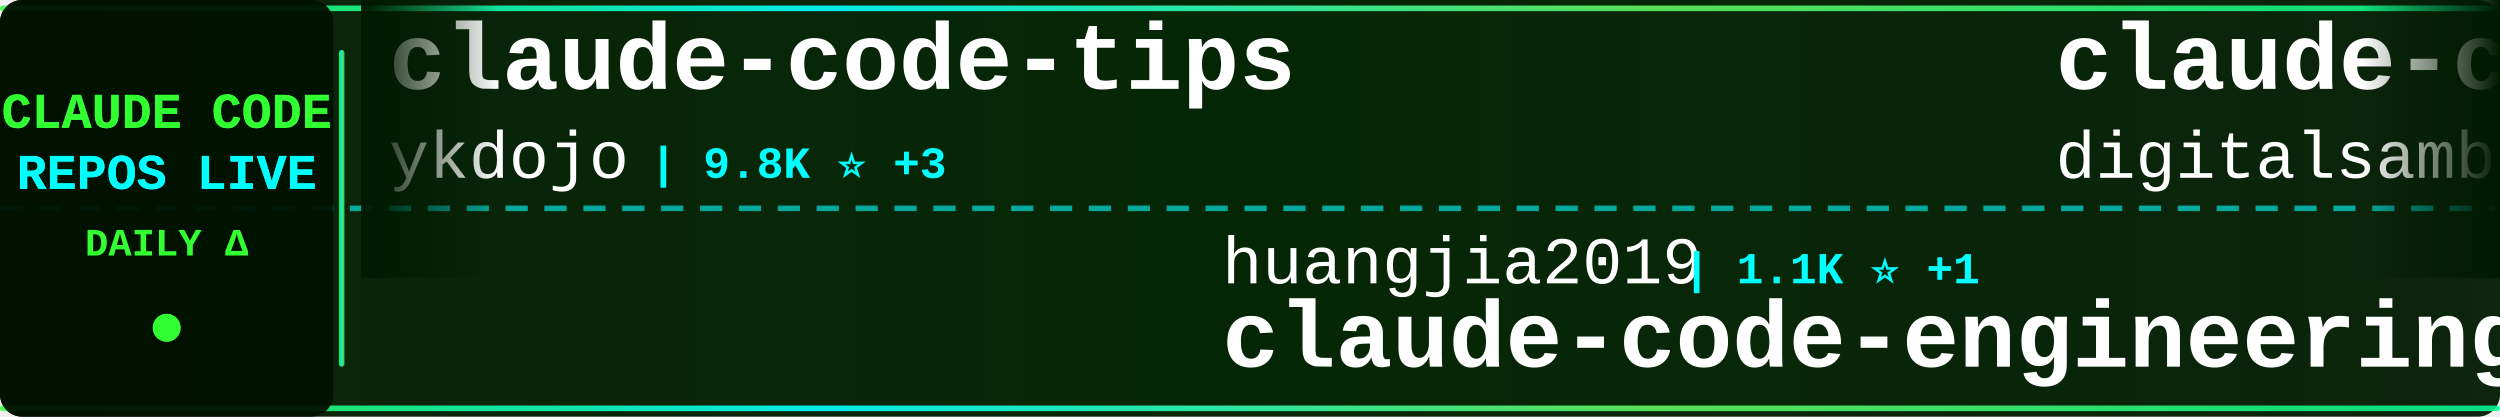
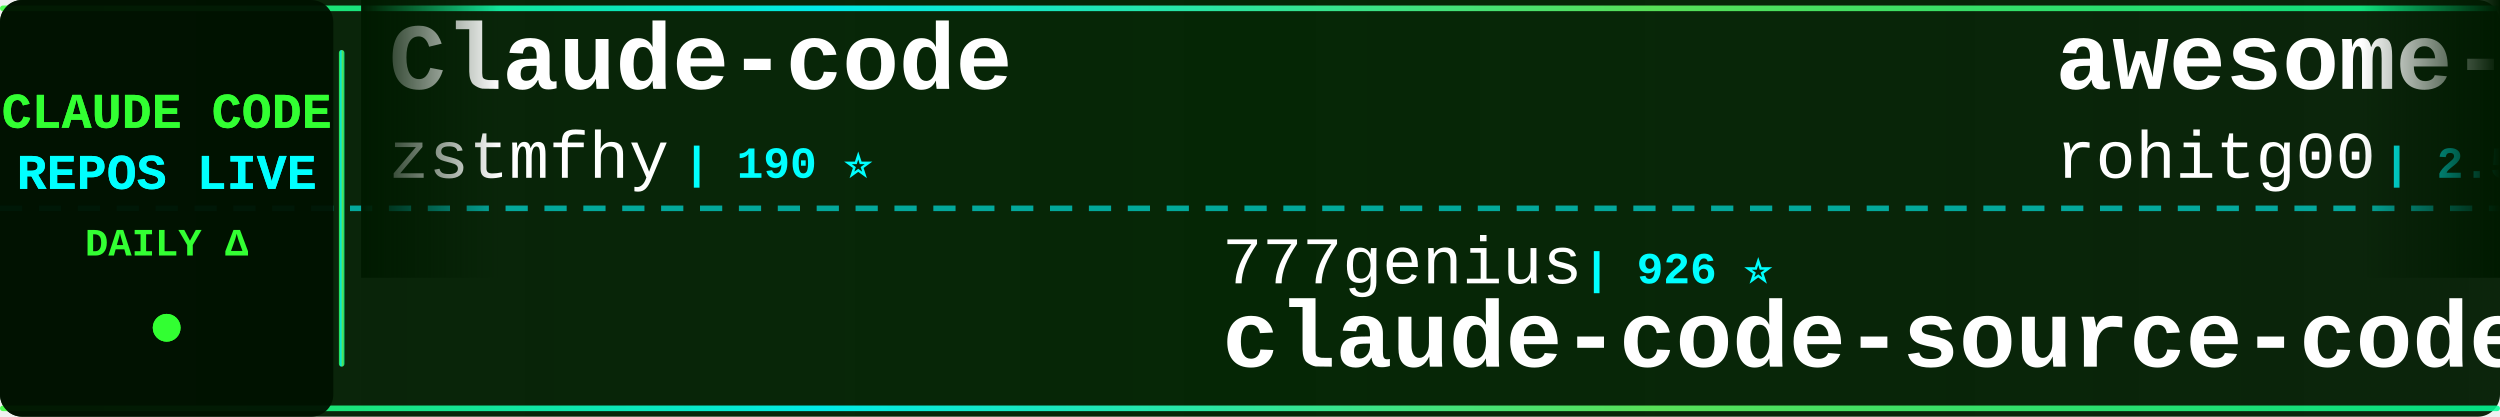
<svg xmlns="http://www.w3.org/2000/svg" width="900" height="150">
  <defs>
    <linearGradient id="tickerBg" x1="0%" y1="0%" x2="100%" y2="0%">
      <stop offset="0%" style="stop-color:#001a00;stop-opacity:0.95" />
      <stop offset="50%" style="stop-color:#002200;stop-opacity:0.98" />
      <stop offset="100%" style="stop-color:#001a00;stop-opacity:0.95" />
    </linearGradient>
    <linearGradient id="borderGrad" x1="0%" y1="0%" x2="100%" y2="0%">
      <stop offset="0%" style="stop-color:#33ff33;stop-opacity:0.85">
        <animate attributeName="stop-opacity" values="0.85;1;0.85" dur="2s" repeatCount="indefinite" />
      </stop>
      <stop offset="33%" style="stop-color:#00ffff;stop-opacity:0.9">
        <animate attributeName="stop-opacity" values="0.9;1;0.9" dur="2.2s" repeatCount="indefinite" />
      </stop>
      <stop offset="66%" style="stop-color:#66ff66;stop-opacity:0.85">
        <animate attributeName="stop-opacity" values="0.85;1;0.85" dur="1.8s" repeatCount="indefinite" />
      </stop>
      <stop offset="100%" style="stop-color:#00ff99;stop-opacity:0.85">
        <animate attributeName="stop-opacity" values="0.85;1;0.85" dur="2s" repeatCount="indefinite" />
      </stop>
    </linearGradient>
    <filter id="textGlow">
      <feGaussianBlur stdDeviation="0.1" result="coloredBlur" />
      <feMerge>
        <feMergeNode in="coloredBlur" />
        <feMergeNode in="SourceGraphic" />
      </feMerge>
    </filter>
    <filter id="metricGlow">
      <feGaussianBlur stdDeviation="0.2" result="coloredBlur" />
      <feMerge>
        <feMergeNode in="coloredBlur" />
        <feMergeNode in="SourceGraphic" />
      </feMerge>
    </filter>
    <linearGradient id="leftFade" x1="0%" y1="0%" x2="100%" y2="0%">
      <stop offset="0%" style="stop-color:#001a00;stop-opacity:1" />
      <stop offset="100%" style="stop-color:#001a00;stop-opacity:0" />
    </linearGradient>
    <linearGradient id="rightFade" x1="0%" y1="0%" x2="100%" y2="0%">
      <stop offset="0%" style="stop-color:#001a00;stop-opacity:0" />
      <stop offset="100%" style="stop-color:#001a00;stop-opacity:1" />
    </linearGradient>
  </defs>
  <rect width="900" height="150" fill="url(#tickerBg)" rx="8" />
  <rect x="0" y="2" width="900" height="2" fill="url(#borderGrad)" rx="1" />
  <rect x="0" y="146" width="900" height="2" fill="url(#borderGrad)" rx="1" />
  <line x1="0" y1="75" x2="900" y2="75" stroke="#00ffff" stroke-width="2" stroke-dasharray="8 6" opacity="0.6" />
  <rect x="0" y="0" width="120" height="150" fill="#001100" opacity="0.95" rx="8" />
  <text x="60" y="46" font-family="'Courier New', monospace" font-size="18" font-weight="bold" fill="#33ff33" text-anchor="middle" filter="url(#textGlow)">
    CLAUDE CODE
  </text>
  <text x="60" y="68" font-family="'Courier New', monospace" font-size="18" font-weight="bold" fill="#00ffff" text-anchor="middle" filter="url(#textGlow)">
    REPOS LIVE
  </text>
  <text x="60" y="92" font-family="'Courier New', monospace" font-size="14" font-weight="bold" fill="#33ff33" text-anchor="middle">
    DAILY Δ
  </text>
  <circle cx="60" cy="118" r="5" fill="#33ff33" filter="url(#metricGlow)">
    <animate attributeName="r" values="4;6;4" dur="1.5s" repeatCount="indefinite" />
    <animate attributeName="opacity" values="0.6;1;0.6" dur="1.5s" repeatCount="indefinite" />
  </circle>
  <rect x="122" y="18" width="2" height="114" fill="url(#borderGrad)" rx="1" />
  <clipPath id="tickerClip">
    <rect x="130" y="0" width="770" height="150" />
  </clipPath>
  <g clip-path="url(#tickerClip)">
    <g id="tickerItems">
      <animateTransform attributeName="transform" attributeType="XML" type="translate" from="0 0" to="-3000 0" dur="54s" repeatCount="indefinite" />
      <g transform="translate(0, 0)">
-         <text x="140" y="32" font-family="'Courier New', monospace" font-size="34" font-weight="bold" fill="#ffffff">claude-code-tips</text>
-         <text x="140" y="64" font-family="'Courier New', monospace" font-size="24" font-weight="normal" fill="#ffffff" opacity="1.0">ykdojo</text>
-         <text x="234" y="64" font-family="'Courier New', monospace" font-size="16" font-weight="bold" fill="#00ffff"> | 9.8K ⭐ +3</text>
+         <text x="140" y="32" font-family="'Courier New', monospace" font-size="34" font-weight="bold" fill="#ffffff">Claude-code</text>
+         <text x="140" y="64" font-family="'Courier New', monospace" font-size="24" font-weight="normal" fill="#ffffff" opacity="1.0">zstmfhy</text>
+         <text x="246" y="64" font-family="'Courier New', monospace" font-size="16" font-weight="bold" fill="#00ffff"> | 190 ⭐</text>
      </g>
      <g transform="translate(300, 0)">
-         <text x="140" y="102" font-family="'Courier New', monospace" font-size="24" font-weight="normal" fill="#ffffff" opacity="1.0">huangjia2019</text>
-         <text x="306" y="102" font-family="'Courier New', monospace" font-size="16" font-weight="bold" fill="#00ffff"> | 1.1K ⭐ +1</text>
-         <text x="140" y="132" font-family="'Courier New', monospace" font-size="34" font-weight="bold" fill="#ffffff">claude-code-engineering</text>
+         <text x="140" y="102" font-family="'Courier New', monospace" font-size="24" font-weight="normal" fill="#ffffff" opacity="1.0">777genius</text>
+         <text x="270" y="102" font-family="'Courier New', monospace" font-size="16" font-weight="bold" fill="#00ffff"> | 926 ⭐</text>
+         <text x="140" y="132" font-family="'Courier New', monospace" font-size="34" font-weight="bold" fill="#ffffff">claude-code-source-code</text>
      </g>
      <g transform="translate(600, 0)">
-         <text x="140" y="32" font-family="'Courier New', monospace" font-size="34" font-weight="bold" fill="#ffffff">claude-code-video-toolki...</text>
-         <text x="140" y="64" font-family="'Courier New', monospace" font-size="24" font-weight="normal" fill="#ffffff" opacity="1.0">digitalsamba</text>
-         <text x="306" y="64" font-family="'Courier New', monospace" font-size="16" font-weight="bold" fill="#00ffff"> | 2.0K ⭐</text>
+         <text x="140" y="32" font-family="'Courier New', monospace" font-size="34" font-weight="bold" fill="#ffffff">awesome-claude-code-tool...</text>
+         <text x="140" y="64" font-family="'Courier New', monospace" font-size="24" font-weight="normal" fill="#ffffff" opacity="1.0">rohitg00</text>
+         <text x="258" y="64" font-family="'Courier New', monospace" font-size="16" font-weight="bold" fill="#00ffff"> | 2.5K ⭐</text>
      </g>
      <g transform="translate(900, 0)">
-         <text x="140" y="102" font-family="'Courier New', monospace" font-size="24" font-weight="normal" fill="#ffffff" opacity="1.0">disler</text>
-         <text x="234" y="102" font-family="'Courier New', monospace" font-size="16" font-weight="bold" fill="#00ffff"> | 3.9K ⭐</text>
-         <text x="140" y="132" font-family="'Courier New', monospace" font-size="34" font-weight="bold" fill="#ffffff">claude-code-hooks-master...</text>
+         <text x="140" y="102" font-family="'Courier New', monospace" font-size="24" font-weight="normal" fill="#ffffff" opacity="1.0">Chachamaru127</text>
+         <text x="318" y="102" font-family="'Courier New', monospace" font-size="16" font-weight="bold" fill="#00ffff"> | 3.1K ⭐</text>
+         <text x="140" y="132" font-family="'Courier New', monospace" font-size="34" font-weight="bold" fill="#ffffff">claude-code-harness</text>
      </g>
      <g transform="translate(1200, 0)">
-         <text x="140" y="32" font-family="'Courier New', monospace" font-size="34" font-weight="bold" fill="#ffffff">Claude-Code-Game-Studios</text>
-         <text x="140" y="64" font-family="'Courier New', monospace" font-size="24" font-weight="normal" fill="#ffffff" opacity="1.0">Donchitos</text>
-         <text x="270" y="64" font-family="'Courier New', monospace" font-size="16" font-weight="bold" fill="#00ffff"> | 24.3K ⭐ +10</text>
+         <text x="140" y="32" font-family="'Courier New', monospace" font-size="34" font-weight="bold" fill="#ffffff">claude-code-local</text>
+         <text x="140" y="64" font-family="'Courier New', monospace" font-size="24" font-weight="normal" fill="#ffffff" opacity="1.0">nicedreamzapp</text>
+         <text x="318" y="64" font-family="'Courier New', monospace" font-size="16" font-weight="bold" fill="#00ffff"> | 3.2K ⭐</text>
      </g>
      <g transform="translate(1500, 0)">
-         <text x="140" y="102" font-family="'Courier New', monospace" font-size="24" font-weight="normal" fill="#ffffff" opacity="1.0">Yeachan-Heo</text>
-         <text x="294" y="102" font-family="'Courier New', monospace" font-size="16" font-weight="bold" fill="#00ffff"> | 38.7K ⭐ +2</text>
-         <text x="140" y="132" font-family="'Courier New', monospace" font-size="34" font-weight="bold" fill="#ffffff">oh-my-claudecode</text>
+         <text x="140" y="102" font-family="'Courier New', monospace" font-size="24" font-weight="normal" fill="#ffffff" opacity="1.0">Pimzino</text>
+         <text x="246" y="102" font-family="'Courier New', monospace" font-size="16" font-weight="bold" fill="#00ffff"> | 3.8K ⭐</text>
+         <text x="140" y="132" font-family="'Courier New', monospace" font-size="34" font-weight="bold" fill="#ffffff">claude-code-spec-workflo...</text>
      </g>
      <g transform="translate(1800, 0)">
-         <text x="140" y="32" font-family="'Courier New', monospace" font-size="34" font-weight="bold" fill="#ffffff">Auto-claude-code-researc...</text>
-         <text x="140" y="64" font-family="'Courier New', monospace" font-size="24" font-weight="normal" fill="#ffffff" opacity="1.0">wanshuiyin</text>
-         <text x="282" y="64" font-family="'Courier New', monospace" font-size="16" font-weight="bold" fill="#00ffff"> | 14.9K ⭐ +1</text>
+         <text x="140" y="32" font-family="'Courier New', monospace" font-size="34" font-weight="bold" fill="#ffffff">claude-code-system-promp...</text>
+         <text x="140" y="64" font-family="'Courier New', monospace" font-size="24" font-weight="normal" fill="#ffffff" opacity="1.0">Piebald-AI</text>
+         <text x="282" y="64" font-family="'Courier New', monospace" font-size="16" font-weight="bold" fill="#00ffff"> | 12.4K ⭐ +2</text>
      </g>
      <g transform="translate(2100, 0)">
-         <text x="140" y="102" font-family="'Courier New', monospace" font-size="24" font-weight="normal" fill="#ffffff" opacity="1.0">zebbern</text>
-         <text x="246" y="102" font-family="'Courier New', monospace" font-size="16" font-weight="bold" fill="#00ffff"> | 4.6K ⭐ +1</text>
-         <text x="140" y="132" font-family="'Courier New', monospace" font-size="34" font-weight="bold" fill="#ffffff">claude-code-guide</text>
+         <text x="140" y="102" font-family="'Courier New', monospace" font-size="24" font-weight="normal" fill="#ffffff" opacity="1.0">https-deeplearning-ai</text>
+         <text x="414" y="102" font-family="'Courier New', monospace" font-size="16" font-weight="bold" fill="#00ffff"> | 544 ⭐</text>
+         <text x="140" y="132" font-family="'Courier New', monospace" font-size="34" font-weight="bold" fill="#ffffff">sc-claude-code-files</text>
      </g>
      <g transform="translate(2400, 0)">
-         <text x="140" y="32" font-family="'Courier New', monospace" font-size="34" font-weight="bold" fill="#ffffff">claude-code-source</text>
-         <text x="140" y="64" font-family="'Courier New', monospace" font-size="24" font-weight="normal" fill="#ffffff" opacity="1.0">hangsman</text>
-         <text x="258" y="64" font-family="'Courier New', monospace" font-size="16" font-weight="bold" fill="#00ffff"> | 790 ⭐</text>
+         <text x="140" y="32" font-family="'Courier New', monospace" font-size="34" font-weight="bold" fill="#ffffff">claude-code-action</text>
+         <text x="140" y="64" font-family="'Courier New', monospace" font-size="24" font-weight="normal" fill="#ffffff" opacity="1.0">anthropics</text>
+         <text x="282" y="64" font-family="'Courier New', monospace" font-size="16" font-weight="bold" fill="#00ffff"> | 8.7K ⭐</text>
      </g>
      <g transform="translate(2700, 0)">
-         <text x="140" y="102" font-family="'Courier New', monospace" font-size="24" font-weight="normal" fill="#ffffff" opacity="1.0">ChinaSiro</text>
-         <text x="270" y="102" font-family="'Courier New', monospace" font-size="16" font-weight="bold" fill="#00ffff"> | 9.6K ⭐</text>
-         <text x="140" y="132" font-family="'Courier New', monospace" font-size="34" font-weight="bold" fill="#ffffff">claude-code-sourcemap</text>
+         <text x="140" y="102" font-family="'Courier New', monospace" font-size="24" font-weight="normal" fill="#ffffff" opacity="1.0">Donchitos</text>
+         <text x="270" y="102" font-family="'Courier New', monospace" font-size="16" font-weight="bold" fill="#00ffff"> | 24.3K ⭐ +6</text>
+         <text x="140" y="132" font-family="'Courier New', monospace" font-size="34" font-weight="bold" fill="#ffffff">Claude-Code-Game-Studios</text>
      </g>
      <g transform="translate(3000, 0)">
-         <text x="140" y="32" font-family="'Courier New', monospace" font-size="34" font-weight="bold" fill="#ffffff">claude-code-tips</text>
-         <text x="140" y="64" font-family="'Courier New', monospace" font-size="24" font-weight="normal" fill="#ffffff" opacity="1.0">ykdojo</text>
-         <text x="234" y="64" font-family="'Courier New', monospace" font-size="16" font-weight="bold" fill="#00ffff"> | 9.8K ⭐ +3</text>
+         <text x="140" y="32" font-family="'Courier New', monospace" font-size="34" font-weight="bold" fill="#ffffff">Claude-code</text>
+         <text x="140" y="64" font-family="'Courier New', monospace" font-size="24" font-weight="normal" fill="#ffffff" opacity="1.0">zstmfhy</text>
+         <text x="246" y="64" font-family="'Courier New', monospace" font-size="16" font-weight="bold" fill="#00ffff"> | 190 ⭐</text>
      </g>
      <g transform="translate(3300, 0)">
-         <text x="140" y="102" font-family="'Courier New', monospace" font-size="24" font-weight="normal" fill="#ffffff" opacity="1.0">huangjia2019</text>
-         <text x="306" y="102" font-family="'Courier New', monospace" font-size="16" font-weight="bold" fill="#00ffff"> | 1.1K ⭐ +1</text>
-         <text x="140" y="132" font-family="'Courier New', monospace" font-size="34" font-weight="bold" fill="#ffffff">claude-code-engineering</text>
+         <text x="140" y="102" font-family="'Courier New', monospace" font-size="24" font-weight="normal" fill="#ffffff" opacity="1.0">777genius</text>
+         <text x="270" y="102" font-family="'Courier New', monospace" font-size="16" font-weight="bold" fill="#00ffff"> | 926 ⭐</text>
+         <text x="140" y="132" font-family="'Courier New', monospace" font-size="34" font-weight="bold" fill="#ffffff">claude-code-source-code</text>
      </g>
      <g transform="translate(3600, 0)">
-         <text x="140" y="32" font-family="'Courier New', monospace" font-size="34" font-weight="bold" fill="#ffffff">claude-code-video-toolki...</text>
-         <text x="140" y="64" font-family="'Courier New', monospace" font-size="24" font-weight="normal" fill="#ffffff" opacity="1.0">digitalsamba</text>
-         <text x="306" y="64" font-family="'Courier New', monospace" font-size="16" font-weight="bold" fill="#00ffff"> | 2.0K ⭐</text>
+         <text x="140" y="32" font-family="'Courier New', monospace" font-size="34" font-weight="bold" fill="#ffffff">awesome-claude-code-tool...</text>
+         <text x="140" y="64" font-family="'Courier New', monospace" font-size="24" font-weight="normal" fill="#ffffff" opacity="1.0">rohitg00</text>
+         <text x="258" y="64" font-family="'Courier New', monospace" font-size="16" font-weight="bold" fill="#00ffff"> | 2.5K ⭐</text>
      </g>
      <g transform="translate(3900, 0)">
-         <text x="140" y="102" font-family="'Courier New', monospace" font-size="24" font-weight="normal" fill="#ffffff" opacity="1.0">disler</text>
-         <text x="234" y="102" font-family="'Courier New', monospace" font-size="16" font-weight="bold" fill="#00ffff"> | 3.9K ⭐</text>
-         <text x="140" y="132" font-family="'Courier New', monospace" font-size="34" font-weight="bold" fill="#ffffff">claude-code-hooks-master...</text>
+         <text x="140" y="102" font-family="'Courier New', monospace" font-size="24" font-weight="normal" fill="#ffffff" opacity="1.0">Chachamaru127</text>
+         <text x="318" y="102" font-family="'Courier New', monospace" font-size="16" font-weight="bold" fill="#00ffff"> | 3.1K ⭐</text>
+         <text x="140" y="132" font-family="'Courier New', monospace" font-size="34" font-weight="bold" fill="#ffffff">claude-code-harness</text>
      </g>
    </g>
  </g>
  <rect x="130" y="0" width="50" height="100" fill="url(#leftFade)" />
  <rect x="850" y="0" width="50" height="100" fill="url(#rightFade)" />
</svg>
